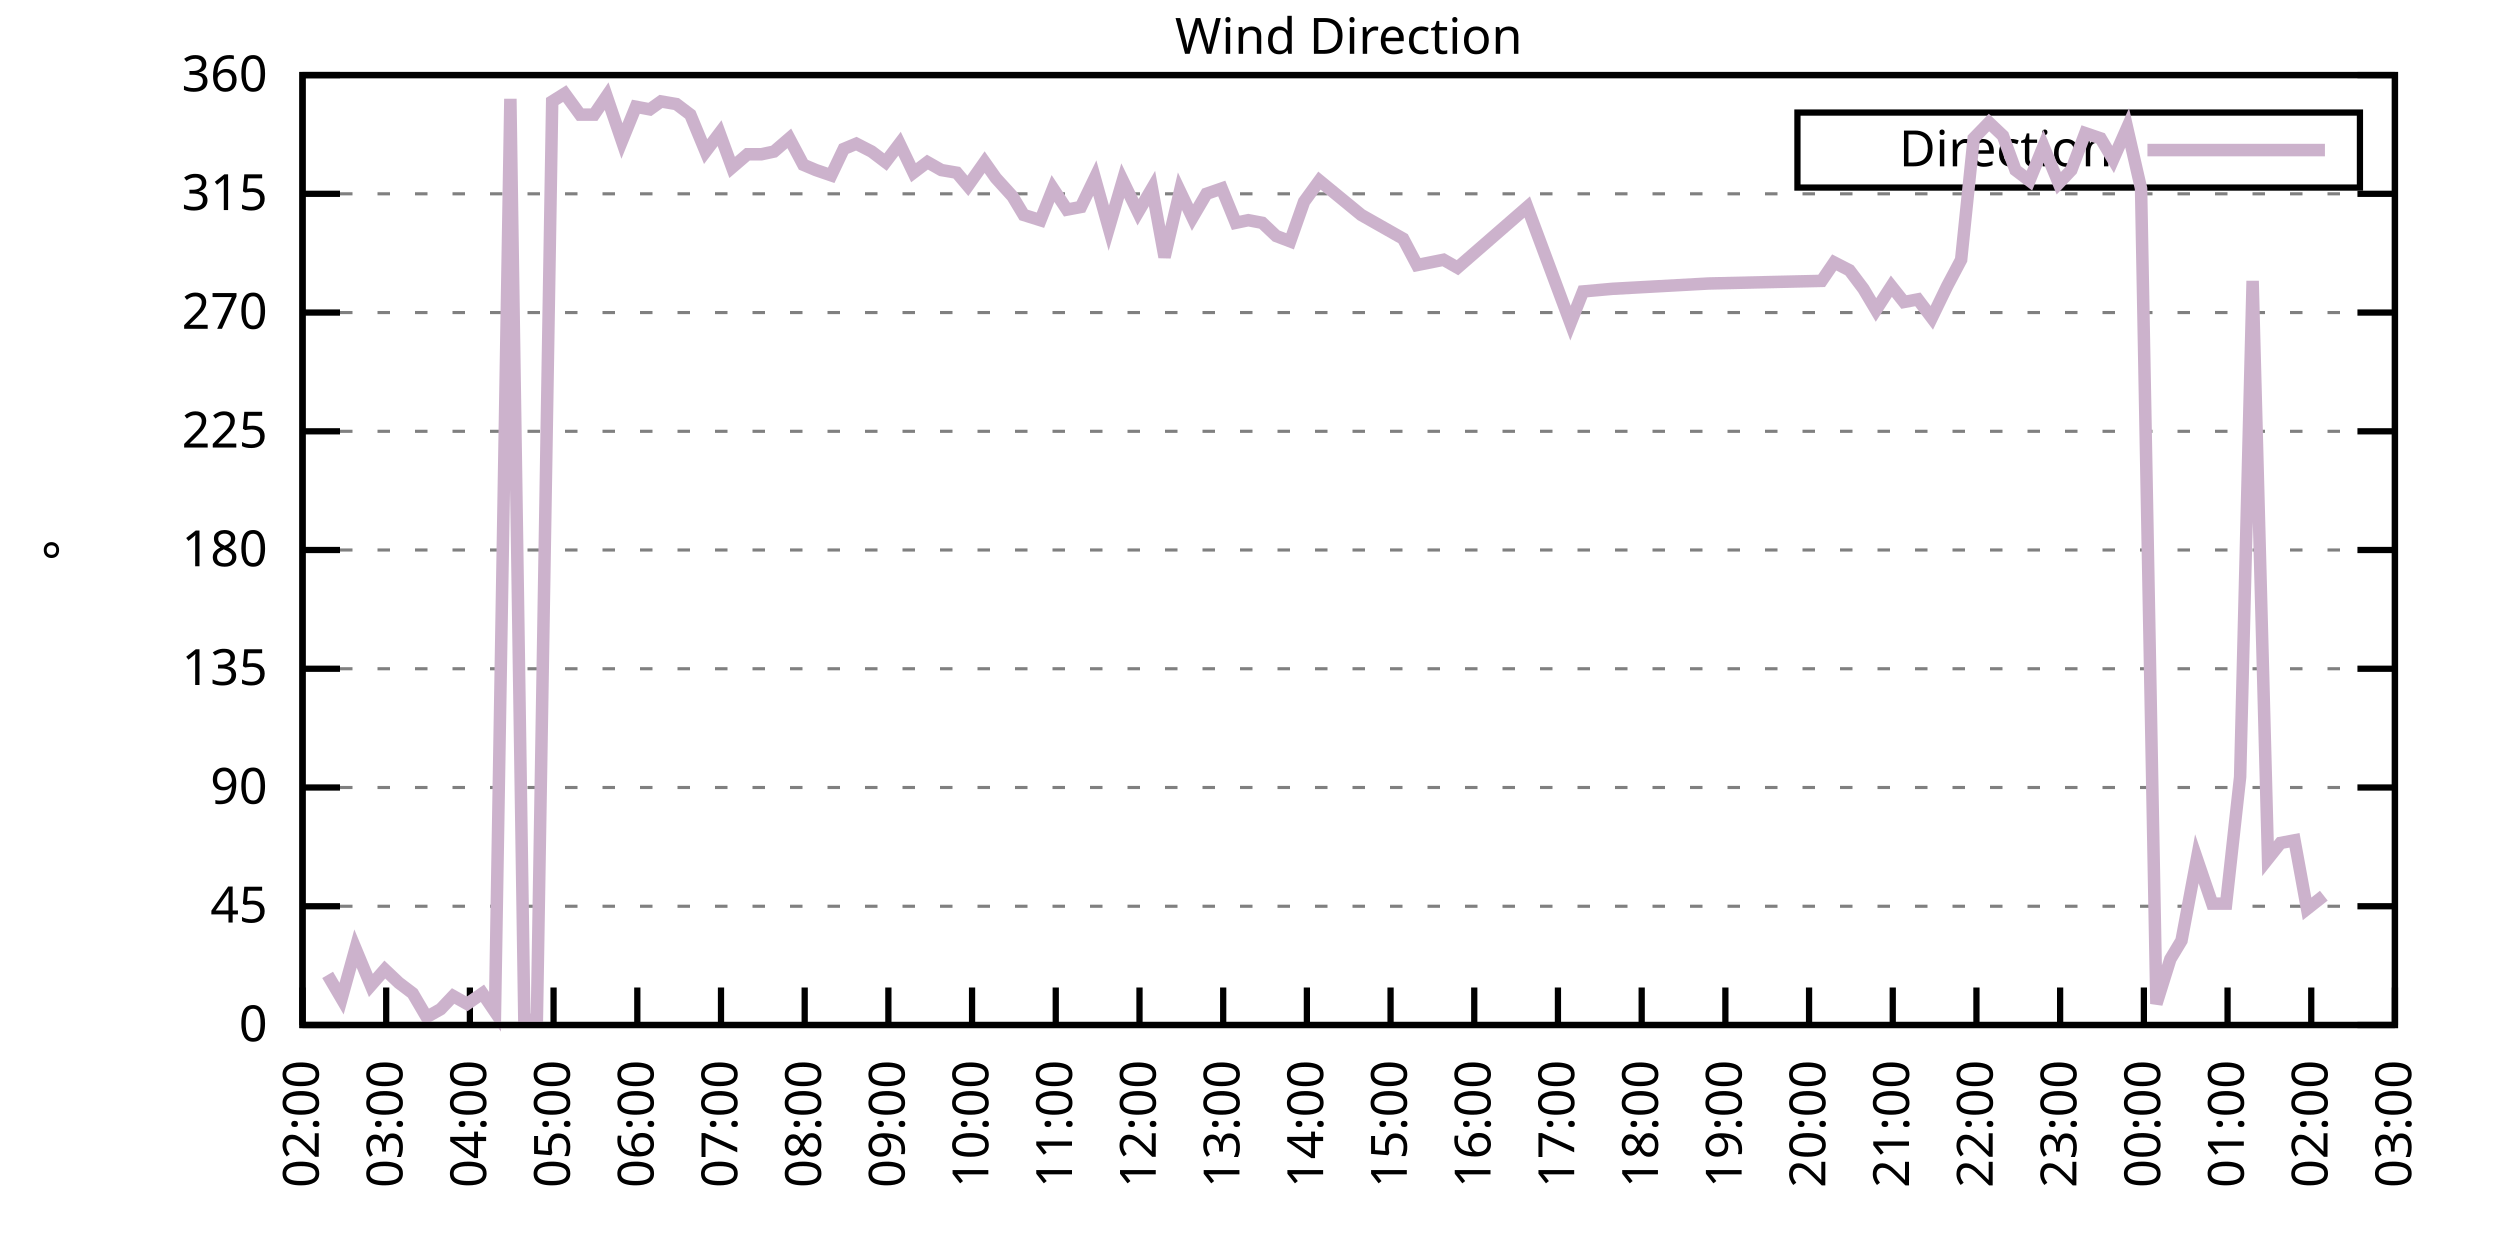
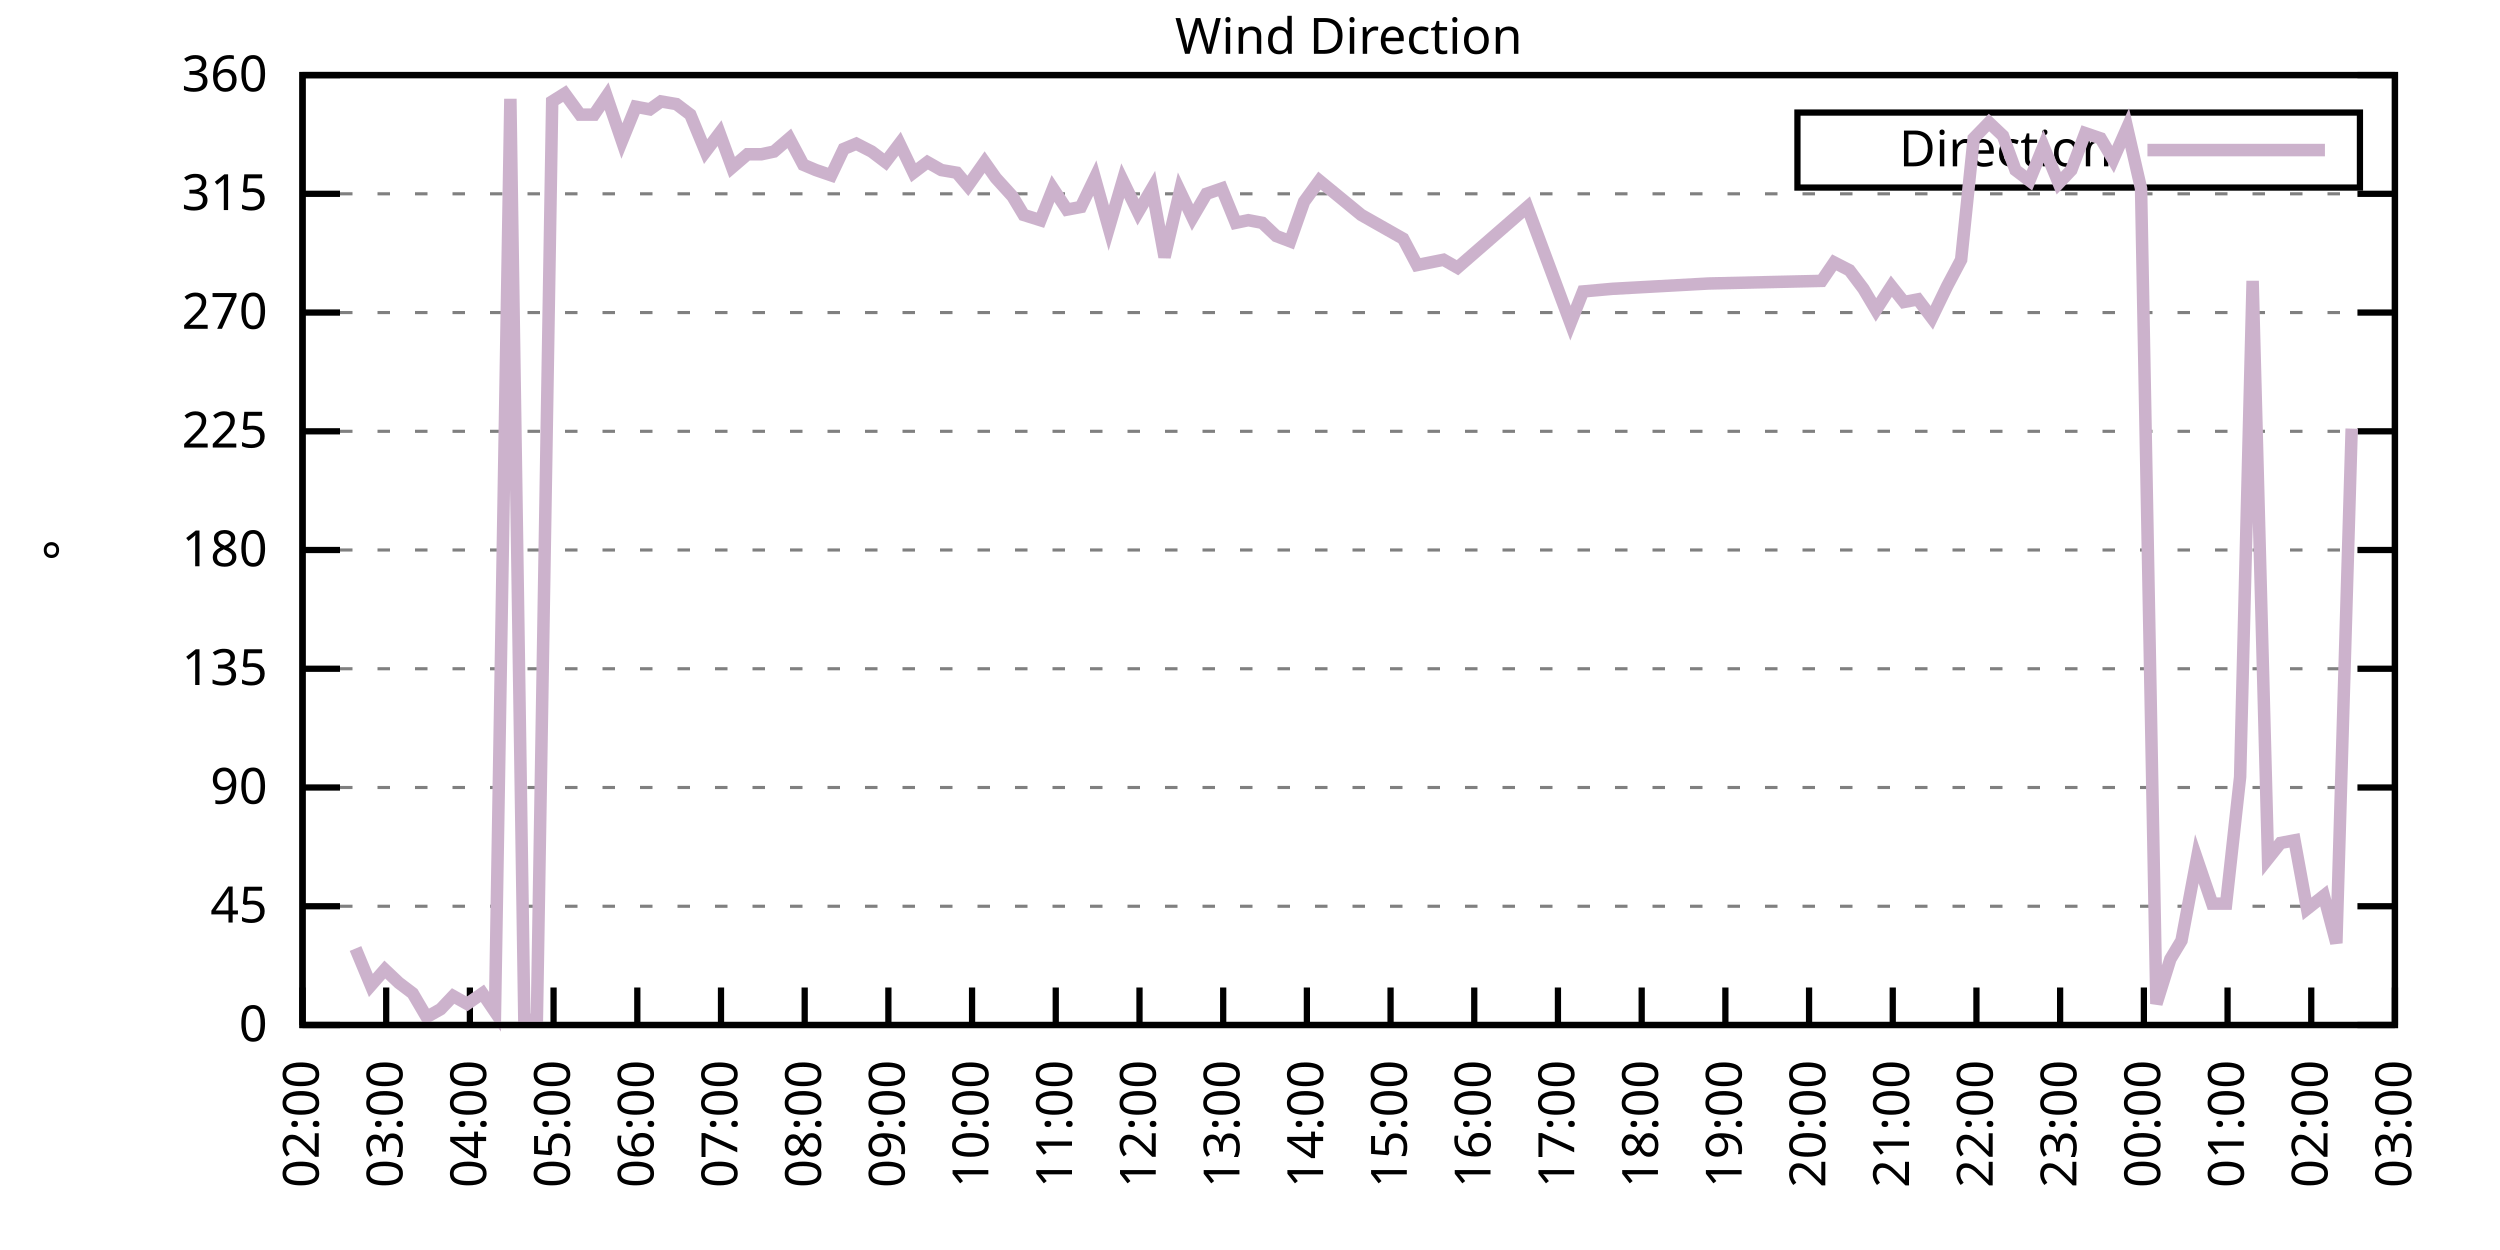
<svg xmlns="http://www.w3.org/2000/svg" xmlns:xlink="http://www.w3.org/1999/xlink" width="400" height="200" viewBox="0 0 400 200">
  <g id="gnuplot_canvas">
    <rect x="0" y="0" width="400" height="200" fill="none" />
    <defs>
      <circle id="gpDot" r="0.5" stroke-width="0.5" stroke="currentColor" />
      <path id="gpPt0" stroke-width="0.333" stroke="currentColor" d="M-1,0 h2 M0,-1 v2" />
      <path id="gpPt1" stroke-width="0.333" stroke="currentColor" d="M-1,-1 L1,1 M1,-1 L-1,1" />
      <path id="gpPt2" stroke-width="0.333" stroke="currentColor" d="M-1,0 L1,0 M0,-1 L0,1 M-1,-1 L1,1 M-1,1 L1,-1" />
      <rect id="gpPt3" stroke-width="0.333" stroke="currentColor" x="-1" y="-1" width="2" height="2" />
      <rect id="gpPt4" stroke-width="0.333" stroke="currentColor" fill="currentColor" x="-1" y="-1" width="2" height="2" />
      <circle id="gpPt5" stroke-width="0.333" stroke="currentColor" cx="0" cy="0" r="1" />
      <use xlink:href="#gpPt5" id="gpPt6" fill="currentColor" stroke="none" />
      <path id="gpPt7" stroke-width="0.333" stroke="currentColor" d="M0,-1.33 L-1.33,0.67 L1.33,0.67 z" />
      <use xlink:href="#gpPt7" id="gpPt8" fill="currentColor" stroke="none" />
      <use xlink:href="#gpPt7" id="gpPt9" stroke="currentColor" transform="rotate(180)" />
      <use xlink:href="#gpPt9" id="gpPt10" fill="currentColor" stroke="none" />
      <use xlink:href="#gpPt3" id="gpPt11" stroke="currentColor" transform="rotate(45)" />
      <use xlink:href="#gpPt11" id="gpPt12" fill="currentColor" stroke="none" />
      <path id="gpPt13" stroke-width="0.333" stroke="currentColor" d="M0,1.330 L1.265,0.411 L0.782,-1.067 L-0.782,-1.076 L-1.265,0.411 z" />
      <use xlink:href="#gpPt13" id="gpPt14" fill="currentColor" stroke="none" />
      <filter id="textbox" filterUnits="objectBoundingBox" x="0" y="0" height="1" width="1">
        <feFlood flood-color="white" flood-opacity="1" result="bgnd" />
        <feComposite in="SourceGraphic" in2="bgnd" operator="atop" />
      </filter>
      <filter id="greybox" filterUnits="objectBoundingBox" x="0" y="0" height="1" width="1">
        <feFlood flood-color="lightgrey" flood-opacity="1" result="grey" />
        <feComposite in="SourceGraphic" in2="grey" operator="atop" />
      </filter>
    </defs>
    <g fill="none" color="white" stroke="currentColor" stroke-width="1.00" stroke-linecap="butt" stroke-linejoin="miter">
</g>
    <g fill="none" color="black" stroke="currentColor" stroke-width="1.00" stroke-linecap="butt" stroke-linejoin="miter">
      <g stroke="none" shape-rendering="crispEdges">
        <polygon fill="rgb(255, 255, 255)" points="48.40,164.00 383.18,164.00 383.18,12.02 48.40,12.02 " />
      </g>
    </g>
    <g fill="none" color="black" stroke="currentColor" stroke-width="1.00" stroke-linecap="butt" stroke-linejoin="miter">
</g>
    <g fill="none" color="black" stroke="black" stroke-width="0.50" stroke-linecap="butt" stroke-linejoin="miter">
</g>
    <g fill="none" color="gray" stroke="currentColor" stroke-width="0.50" stroke-linecap="butt" stroke-linejoin="miter">
      <path stroke="gray" stroke-dasharray="2,4" class="gridline" d="M48.40,164.00 L383.19,164.00  " />
    </g>
    <g fill="none" color="gray" stroke="gray" stroke-width="1.00" stroke-linecap="butt" stroke-linejoin="miter">
</g>
    <g fill="none" color="black" stroke="currentColor" stroke-width="1.00" stroke-linecap="butt" stroke-linejoin="miter">
      <path stroke="black" d="M48.40,164.00 L54.40,164.00 M383.19,164.00 L377.19,164.00  " />
      <g transform="translate(42.80,166.60)" stroke="none" fill="black" font-family="Sans" font-size="8.00" text-anchor="end">
        <text>
          <tspan font-family="Sans"> 0</tspan>
        </text>
      </g>
    </g>
    <g fill="none" color="black" stroke="currentColor" stroke-width="1.00" stroke-linecap="butt" stroke-linejoin="miter">
</g>
    <g fill="none" color="black" stroke="black" stroke-width="0.50" stroke-linecap="butt" stroke-linejoin="miter">
</g>
    <g fill="none" color="gray" stroke="currentColor" stroke-width="0.50" stroke-linecap="butt" stroke-linejoin="miter">
      <path stroke="gray" stroke-dasharray="2,4" class="gridline" d="M48.40,145.00 L383.19,145.00  " />
    </g>
    <g fill="none" color="gray" stroke="gray" stroke-width="1.00" stroke-linecap="butt" stroke-linejoin="miter">
</g>
    <g fill="none" color="black" stroke="currentColor" stroke-width="1.00" stroke-linecap="butt" stroke-linejoin="miter">
      <path stroke="black" d="M48.40,145.00 L54.40,145.00 M383.19,145.00 L377.19,145.00  " />
      <g transform="translate(42.80,147.60)" stroke="none" fill="black" font-family="Sans" font-size="8.00" text-anchor="end">
        <text>
          <tspan font-family="Sans"> 45</tspan>
        </text>
      </g>
    </g>
    <g fill="none" color="black" stroke="currentColor" stroke-width="1.00" stroke-linecap="butt" stroke-linejoin="miter">
</g>
    <g fill="none" color="black" stroke="black" stroke-width="0.50" stroke-linecap="butt" stroke-linejoin="miter">
</g>
    <g fill="none" color="gray" stroke="currentColor" stroke-width="0.50" stroke-linecap="butt" stroke-linejoin="miter">
      <path stroke="gray" stroke-dasharray="2,4" class="gridline" d="M48.40,126.00 L383.19,126.00  " />
    </g>
    <g fill="none" color="gray" stroke="gray" stroke-width="1.00" stroke-linecap="butt" stroke-linejoin="miter">
</g>
    <g fill="none" color="black" stroke="currentColor" stroke-width="1.00" stroke-linecap="butt" stroke-linejoin="miter">
      <path stroke="black" d="M48.40,126.00 L54.40,126.00 M383.19,126.00 L377.19,126.00  " />
      <g transform="translate(42.80,128.60)" stroke="none" fill="black" font-family="Sans" font-size="8.00" text-anchor="end">
        <text>
          <tspan font-family="Sans"> 90</tspan>
        </text>
      </g>
    </g>
    <g fill="none" color="black" stroke="currentColor" stroke-width="1.00" stroke-linecap="butt" stroke-linejoin="miter">
</g>
    <g fill="none" color="black" stroke="black" stroke-width="0.50" stroke-linecap="butt" stroke-linejoin="miter">
</g>
    <g fill="none" color="gray" stroke="currentColor" stroke-width="0.50" stroke-linecap="butt" stroke-linejoin="miter">
      <path stroke="gray" stroke-dasharray="2,4" class="gridline" d="M48.40,107.00 L383.19,107.00  " />
    </g>
    <g fill="none" color="gray" stroke="gray" stroke-width="1.00" stroke-linecap="butt" stroke-linejoin="miter">
</g>
    <g fill="none" color="black" stroke="currentColor" stroke-width="1.00" stroke-linecap="butt" stroke-linejoin="miter">
      <path stroke="black" d="M48.40,107.00 L54.40,107.00 M383.19,107.00 L377.19,107.00  " />
      <g transform="translate(42.80,109.60)" stroke="none" fill="black" font-family="Sans" font-size="8.00" text-anchor="end">
        <text>
          <tspan font-family="Sans"> 135</tspan>
        </text>
      </g>
    </g>
    <g fill="none" color="black" stroke="currentColor" stroke-width="1.00" stroke-linecap="butt" stroke-linejoin="miter">
</g>
    <g fill="none" color="black" stroke="black" stroke-width="0.50" stroke-linecap="butt" stroke-linejoin="miter">
</g>
    <g fill="none" color="gray" stroke="currentColor" stroke-width="0.50" stroke-linecap="butt" stroke-linejoin="miter">
      <path stroke="gray" stroke-dasharray="2,4" class="gridline" d="M48.40,88.00 L383.19,88.00  " />
    </g>
    <g fill="none" color="gray" stroke="gray" stroke-width="1.00" stroke-linecap="butt" stroke-linejoin="miter">
</g>
    <g fill="none" color="black" stroke="currentColor" stroke-width="1.00" stroke-linecap="butt" stroke-linejoin="miter">
      <path stroke="black" d="M48.40,88.00 L54.40,88.00 M383.19,88.00 L377.19,88.00  " />
      <g transform="translate(42.80,90.60)" stroke="none" fill="black" font-family="Sans" font-size="8.00" text-anchor="end">
        <text>
          <tspan font-family="Sans"> 180</tspan>
        </text>
      </g>
    </g>
    <g fill="none" color="black" stroke="currentColor" stroke-width="1.00" stroke-linecap="butt" stroke-linejoin="miter">
</g>
    <g fill="none" color="black" stroke="black" stroke-width="0.50" stroke-linecap="butt" stroke-linejoin="miter">
</g>
    <g fill="none" color="gray" stroke="currentColor" stroke-width="0.50" stroke-linecap="butt" stroke-linejoin="miter">
      <path stroke="gray" stroke-dasharray="2,4" class="gridline" d="M48.40,69.01 L383.19,69.01  " />
    </g>
    <g fill="none" color="gray" stroke="gray" stroke-width="1.00" stroke-linecap="butt" stroke-linejoin="miter">
</g>
    <g fill="none" color="black" stroke="currentColor" stroke-width="1.00" stroke-linecap="butt" stroke-linejoin="miter">
      <path stroke="black" d="M48.40,69.01 L54.40,69.01 M383.19,69.01 L377.19,69.01  " />
      <g transform="translate(42.80,71.61)" stroke="none" fill="black" font-family="Sans" font-size="8.00" text-anchor="end">
        <text>
          <tspan font-family="Sans"> 225</tspan>
        </text>
      </g>
    </g>
    <g fill="none" color="black" stroke="currentColor" stroke-width="1.00" stroke-linecap="butt" stroke-linejoin="miter">
</g>
    <g fill="none" color="black" stroke="black" stroke-width="0.50" stroke-linecap="butt" stroke-linejoin="miter">
</g>
    <g fill="none" color="gray" stroke="currentColor" stroke-width="0.50" stroke-linecap="butt" stroke-linejoin="miter">
      <path stroke="gray" stroke-dasharray="2,4" class="gridline" d="M48.40,50.01 L383.19,50.01  " />
    </g>
    <g fill="none" color="gray" stroke="gray" stroke-width="1.00" stroke-linecap="butt" stroke-linejoin="miter">
</g>
    <g fill="none" color="black" stroke="currentColor" stroke-width="1.00" stroke-linecap="butt" stroke-linejoin="miter">
      <path stroke="black" d="M48.40,50.01 L54.40,50.01 M383.19,50.01 L377.19,50.01  " />
      <g transform="translate(42.80,52.61)" stroke="none" fill="black" font-family="Sans" font-size="8.00" text-anchor="end">
        <text>
          <tspan font-family="Sans"> 270</tspan>
        </text>
      </g>
    </g>
    <g fill="none" color="black" stroke="currentColor" stroke-width="1.00" stroke-linecap="butt" stroke-linejoin="miter">
</g>
    <g fill="none" color="black" stroke="black" stroke-width="0.50" stroke-linecap="butt" stroke-linejoin="miter">
</g>
    <g fill="none" color="gray" stroke="currentColor" stroke-width="0.50" stroke-linecap="butt" stroke-linejoin="miter">
      <path stroke="gray" stroke-dasharray="2,4" class="gridline" d="M48.40,31.01 L383.19,31.01  " />
    </g>
    <g fill="none" color="gray" stroke="gray" stroke-width="1.00" stroke-linecap="butt" stroke-linejoin="miter">
</g>
    <g fill="none" color="black" stroke="currentColor" stroke-width="1.00" stroke-linecap="butt" stroke-linejoin="miter">
      <path stroke="black" d="M48.40,31.01 L54.40,31.01 M383.19,31.01 L377.19,31.01  " />
      <g transform="translate(42.80,33.61)" stroke="none" fill="black" font-family="Sans" font-size="8.00" text-anchor="end">
        <text>
          <tspan font-family="Sans"> 315</tspan>
        </text>
      </g>
    </g>
    <g fill="none" color="black" stroke="currentColor" stroke-width="1.00" stroke-linecap="butt" stroke-linejoin="miter">
</g>
    <g fill="none" color="black" stroke="black" stroke-width="0.50" stroke-linecap="butt" stroke-linejoin="miter">
</g>
    <g fill="none" color="gray" stroke="currentColor" stroke-width="0.50" stroke-linecap="butt" stroke-linejoin="miter">
      <path stroke="gray" stroke-dasharray="2,4" class="gridline" d="M48.40,12.01 L383.19,12.01  " />
    </g>
    <g fill="none" color="gray" stroke="gray" stroke-width="1.00" stroke-linecap="butt" stroke-linejoin="miter">
</g>
    <g fill="none" color="black" stroke="currentColor" stroke-width="1.00" stroke-linecap="butt" stroke-linejoin="miter">
      <path stroke="black" d="M48.40,12.01 L54.40,12.01 M383.19,12.01 L377.19,12.01  " />
      <g transform="translate(42.80,14.61)" stroke="none" fill="black" font-family="Sans" font-size="8.00" text-anchor="end">
        <text>
          <tspan font-family="Sans"> 360</tspan>
        </text>
      </g>
    </g>
    <g fill="none" color="black" stroke="currentColor" stroke-width="1.00" stroke-linecap="butt" stroke-linejoin="miter">
      <path stroke="black" d="M48.40,164.00 L48.40,158.00  " />
      <g transform="translate(51.00,169.60) rotate(270.00)" stroke="none" fill="black" font-family="Sans" font-size="8.00" text-anchor="end">
        <text>
          <tspan font-family="Sans">02:00</tspan>
        </text>
      </g>
    </g>
    <g fill="none" color="black" stroke="currentColor" stroke-width="1.00" stroke-linecap="butt" stroke-linejoin="miter">
      <path stroke="black" d="M61.79,164.00 L61.79,158.00  " />
      <g transform="translate(64.39,169.60) rotate(270.00)" stroke="none" fill="black" font-family="Sans" font-size="8.00" text-anchor="end">
        <text>
          <tspan font-family="Sans">03:00</tspan>
        </text>
      </g>
    </g>
    <g fill="none" color="black" stroke="currentColor" stroke-width="1.00" stroke-linecap="butt" stroke-linejoin="miter">
      <path stroke="black" d="M75.18,164.00 L75.18,158.00  " />
      <g transform="translate(77.78,169.60) rotate(270.00)" stroke="none" fill="black" font-family="Sans" font-size="8.00" text-anchor="end">
        <text>
          <tspan font-family="Sans">04:00</tspan>
        </text>
      </g>
    </g>
    <g fill="none" color="black" stroke="currentColor" stroke-width="1.00" stroke-linecap="butt" stroke-linejoin="miter">
      <path stroke="black" d="M88.57,164.00 L88.57,158.00  " />
      <g transform="translate(91.17,169.60) rotate(270.00)" stroke="none" fill="black" font-family="Sans" font-size="8.00" text-anchor="end">
        <text>
          <tspan font-family="Sans">05:00</tspan>
        </text>
      </g>
    </g>
    <g fill="none" color="black" stroke="currentColor" stroke-width="1.00" stroke-linecap="butt" stroke-linejoin="miter">
      <path stroke="black" d="M101.97,164.00 L101.97,158.00  " />
      <g transform="translate(104.57,169.60) rotate(270.00)" stroke="none" fill="black" font-family="Sans" font-size="8.00" text-anchor="end">
        <text>
          <tspan font-family="Sans">06:00</tspan>
        </text>
      </g>
    </g>
    <g fill="none" color="black" stroke="currentColor" stroke-width="1.00" stroke-linecap="butt" stroke-linejoin="miter">
      <path stroke="black" d="M115.36,164.00 L115.36,158.00  " />
      <g transform="translate(117.96,169.60) rotate(270.00)" stroke="none" fill="black" font-family="Sans" font-size="8.00" text-anchor="end">
        <text>
          <tspan font-family="Sans">07:00</tspan>
        </text>
      </g>
    </g>
    <g fill="none" color="black" stroke="currentColor" stroke-width="1.00" stroke-linecap="butt" stroke-linejoin="miter">
      <path stroke="black" d="M128.75,164.00 L128.75,158.00  " />
      <g transform="translate(131.35,169.60) rotate(270.00)" stroke="none" fill="black" font-family="Sans" font-size="8.00" text-anchor="end">
        <text>
          <tspan font-family="Sans">08:00</tspan>
        </text>
      </g>
    </g>
    <g fill="none" color="black" stroke="currentColor" stroke-width="1.00" stroke-linecap="butt" stroke-linejoin="miter">
      <path stroke="black" d="M142.14,164.00 L142.14,158.00  " />
      <g transform="translate(144.74,169.60) rotate(270.00)" stroke="none" fill="black" font-family="Sans" font-size="8.00" text-anchor="end">
        <text>
          <tspan font-family="Sans">09:00</tspan>
        </text>
      </g>
    </g>
    <g fill="none" color="black" stroke="currentColor" stroke-width="1.00" stroke-linecap="butt" stroke-linejoin="miter">
      <path stroke="black" d="M155.53,164.00 L155.53,158.00  " />
      <g transform="translate(158.13,169.60) rotate(270.00)" stroke="none" fill="black" font-family="Sans" font-size="8.00" text-anchor="end">
        <text>
          <tspan font-family="Sans">10:00</tspan>
        </text>
      </g>
    </g>
    <g fill="none" color="black" stroke="currentColor" stroke-width="1.00" stroke-linecap="butt" stroke-linejoin="miter">
      <path stroke="black" d="M168.92,164.00 L168.92,158.00  " />
      <g transform="translate(171.52,169.60) rotate(270.00)" stroke="none" fill="black" font-family="Sans" font-size="8.00" text-anchor="end">
        <text>
          <tspan font-family="Sans">11:00</tspan>
        </text>
      </g>
    </g>
    <g fill="none" color="black" stroke="currentColor" stroke-width="1.00" stroke-linecap="butt" stroke-linejoin="miter">
      <path stroke="black" d="M182.32,164.00 L182.32,158.00  " />
      <g transform="translate(184.92,169.60) rotate(270.00)" stroke="none" fill="black" font-family="Sans" font-size="8.00" text-anchor="end">
        <text>
          <tspan font-family="Sans">12:00</tspan>
        </text>
      </g>
    </g>
    <g fill="none" color="black" stroke="currentColor" stroke-width="1.00" stroke-linecap="butt" stroke-linejoin="miter">
      <path stroke="black" d="M195.71,164.00 L195.71,158.00  " />
      <g transform="translate(198.31,169.60) rotate(270.00)" stroke="none" fill="black" font-family="Sans" font-size="8.00" text-anchor="end">
        <text>
          <tspan font-family="Sans">13:00</tspan>
        </text>
      </g>
    </g>
    <g fill="none" color="black" stroke="currentColor" stroke-width="1.00" stroke-linecap="butt" stroke-linejoin="miter">
      <path stroke="black" d="M209.10,164.00 L209.10,158.00  " />
      <g transform="translate(211.70,169.60) rotate(270.00)" stroke="none" fill="black" font-family="Sans" font-size="8.00" text-anchor="end">
        <text>
          <tspan font-family="Sans">14:00</tspan>
        </text>
      </g>
    </g>
    <g fill="none" color="black" stroke="currentColor" stroke-width="1.00" stroke-linecap="butt" stroke-linejoin="miter">
      <path stroke="black" d="M222.49,164.00 L222.49,158.00  " />
      <g transform="translate(225.09,169.60) rotate(270.00)" stroke="none" fill="black" font-family="Sans" font-size="8.00" text-anchor="end">
        <text>
          <tspan font-family="Sans">15:00</tspan>
        </text>
      </g>
    </g>
    <g fill="none" color="black" stroke="currentColor" stroke-width="1.00" stroke-linecap="butt" stroke-linejoin="miter">
      <path stroke="black" d="M235.88,164.00 L235.88,158.00  " />
      <g transform="translate(238.48,169.60) rotate(270.00)" stroke="none" fill="black" font-family="Sans" font-size="8.00" text-anchor="end">
        <text>
          <tspan font-family="Sans">16:00</tspan>
        </text>
      </g>
    </g>
    <g fill="none" color="black" stroke="currentColor" stroke-width="1.00" stroke-linecap="butt" stroke-linejoin="miter">
      <path stroke="black" d="M249.27,164.00 L249.27,158.00  " />
      <g transform="translate(251.87,169.60) rotate(270.00)" stroke="none" fill="black" font-family="Sans" font-size="8.00" text-anchor="end">
        <text>
          <tspan font-family="Sans">17:00</tspan>
        </text>
      </g>
    </g>
    <g fill="none" color="black" stroke="currentColor" stroke-width="1.00" stroke-linecap="butt" stroke-linejoin="miter">
      <path stroke="black" d="M262.67,164.00 L262.67,158.00  " />
      <g transform="translate(265.27,169.60) rotate(270.00)" stroke="none" fill="black" font-family="Sans" font-size="8.00" text-anchor="end">
        <text>
          <tspan font-family="Sans">18:00</tspan>
        </text>
      </g>
    </g>
    <g fill="none" color="black" stroke="currentColor" stroke-width="1.00" stroke-linecap="butt" stroke-linejoin="miter">
      <path stroke="black" d="M276.06,164.00 L276.06,158.00  " />
      <g transform="translate(278.66,169.60) rotate(270.00)" stroke="none" fill="black" font-family="Sans" font-size="8.00" text-anchor="end">
        <text>
          <tspan font-family="Sans">19:00</tspan>
        </text>
      </g>
    </g>
    <g fill="none" color="black" stroke="currentColor" stroke-width="1.00" stroke-linecap="butt" stroke-linejoin="miter">
      <path stroke="black" d="M289.45,164.00 L289.45,158.00  " />
      <g transform="translate(292.05,169.60) rotate(270.00)" stroke="none" fill="black" font-family="Sans" font-size="8.00" text-anchor="end">
        <text>
          <tspan font-family="Sans">20:00</tspan>
        </text>
      </g>
    </g>
    <g fill="none" color="black" stroke="currentColor" stroke-width="1.00" stroke-linecap="butt" stroke-linejoin="miter">
      <path stroke="black" d="M302.84,164.00 L302.84,158.00  " />
      <g transform="translate(305.44,169.60) rotate(270.00)" stroke="none" fill="black" font-family="Sans" font-size="8.00" text-anchor="end">
        <text>
          <tspan font-family="Sans">21:00</tspan>
        </text>
      </g>
    </g>
    <g fill="none" color="black" stroke="currentColor" stroke-width="1.00" stroke-linecap="butt" stroke-linejoin="miter">
      <path stroke="black" d="M316.23,164.00 L316.23,158.00  " />
      <g transform="translate(318.83,169.60) rotate(270.00)" stroke="none" fill="black" font-family="Sans" font-size="8.00" text-anchor="end">
        <text>
          <tspan font-family="Sans">22:00</tspan>
        </text>
      </g>
    </g>
    <g fill="none" color="black" stroke="currentColor" stroke-width="1.00" stroke-linecap="butt" stroke-linejoin="miter">
      <path stroke="black" d="M329.62,164.00 L329.62,158.00  " />
      <g transform="translate(332.22,169.60) rotate(270.00)" stroke="none" fill="black" font-family="Sans" font-size="8.00" text-anchor="end">
        <text>
          <tspan font-family="Sans">23:00</tspan>
        </text>
      </g>
    </g>
    <g fill="none" color="black" stroke="currentColor" stroke-width="1.00" stroke-linecap="butt" stroke-linejoin="miter">
      <path stroke="black" d="M343.02,164.00 L343.02,158.00  " />
      <g transform="translate(345.62,169.60) rotate(270.00)" stroke="none" fill="black" font-family="Sans" font-size="8.00" text-anchor="end">
        <text>
          <tspan font-family="Sans">00:00</tspan>
        </text>
      </g>
    </g>
    <g fill="none" color="black" stroke="currentColor" stroke-width="1.00" stroke-linecap="butt" stroke-linejoin="miter">
      <path stroke="black" d="M356.41,164.00 L356.41,158.00  " />
      <g transform="translate(359.01,169.60) rotate(270.00)" stroke="none" fill="black" font-family="Sans" font-size="8.00" text-anchor="end">
        <text>
          <tspan font-family="Sans">01:00</tspan>
        </text>
      </g>
    </g>
    <g fill="none" color="black" stroke="currentColor" stroke-width="1.00" stroke-linecap="butt" stroke-linejoin="miter">
      <path stroke="black" d="M369.80,164.00 L369.80,158.00  " />
      <g transform="translate(372.40,169.60) rotate(270.00)" stroke="none" fill="black" font-family="Sans" font-size="8.00" text-anchor="end">
        <text>
          <tspan font-family="Sans">02:00</tspan>
        </text>
      </g>
    </g>
    <g fill="none" color="black" stroke="currentColor" stroke-width="1.00" stroke-linecap="butt" stroke-linejoin="miter">
      <path stroke="black" d="M383.19,164.00 L383.19,158.00  " />
      <g transform="translate(385.79,169.60) rotate(270.00)" stroke="none" fill="black" font-family="Sans" font-size="8.00" text-anchor="end">
        <text>
          <tspan font-family="Sans">03:00</tspan>
        </text>
      </g>
    </g>
    <g fill="none" color="black" stroke="currentColor" stroke-width="1.00" stroke-linecap="butt" stroke-linejoin="miter">
</g>
    <g fill="none" color="black" stroke="currentColor" stroke-width="1.00" stroke-linecap="butt" stroke-linejoin="miter">
      <path stroke="black" d="M48.40,12.01 L48.40,164.00 L383.19,164.00 L383.19,12.01 L48.40,12.01 Z  " />
    </g>
    <g fill="none" color="black" stroke="currentColor" stroke-width="1.00" stroke-linecap="butt" stroke-linejoin="miter">
</g>
    <g fill="none" color="black" stroke="currentColor" stroke-width="1.00" stroke-linecap="butt" stroke-linejoin="miter">
      <path stroke="black" d="M287.59,30.01 L287.59,18.01 L377.59,18.01 L377.59,30.01 L287.59,30.01 Z  " />
    </g>
    <g id="Wind_direction_plot_1">
      <g fill="none" color="white" stroke="black" stroke-width="2.00" stroke-linecap="butt" stroke-linejoin="miter">
</g>
      <g fill="none" color="black" stroke="currentColor" stroke-width="2.00" stroke-linecap="butt" stroke-linejoin="miter">
        <g transform="translate(337.99,26.61)" stroke="none" fill="black" font-family="Sans" font-size="8.00" text-anchor="end">
          <text>
            <tspan font-family="Sans">Direction</tspan>
          </text>
        </g>
      </g>
      <g fill="none" color="black" stroke="currentColor" stroke-width="2.00" stroke-linecap="butt" stroke-linejoin="miter">
-         <path stroke="rgb(204, 178, 204)" d="M343.59,24.01 L371.99,24.01 M52.42,155.98 L54.65,159.78 L56.88,151.76 L59.34,157.67 L61.57,155.13 L63.80,157.24   L66.03,158.93 L68.26,162.73 L70.50,161.47 L72.50,159.36 L74.74,160.62 L77.19,158.93 L79.20,161.89 L81.66,15.81   L83.89,163.16 L85.90,163.16 L88.35,16.23 L90.36,14.97 L92.82,18.34 L95.05,18.34 L97.06,15.39 L99.51,22.56   L101.74,17.08 L103.98,17.50 L105.76,16.23 L108.22,16.65 L110.45,18.34 L112.90,24.25 L115.13,21.30 L117.14,26.79   L119.60,24.68 L121.83,24.68 L123.84,24.25 L126.29,22.14 L128.53,26.36 L130.54,27.21 L132.99,28.05 L135.00,23.83   L137.01,22.99 L139.46,24.25 L141.69,25.94 L143.93,22.99 L146.16,27.63 L148.39,25.94 L150.62,27.21 L153.08,27.63   L154.86,29.74 L157.54,25.94 L159.33,28.48 L162.01,31.43 L163.79,34.39 L166.47,35.23 L168.48,30.16 L170.71,33.54   L172.94,33.12 L175.17,28.48 L177.41,36.50 L179.64,28.90 L182.09,33.96 L184.32,30.16 L186.33,41.14 L188.79,30.59   L190.80,34.81 L193.03,31.01 L195.48,30.16 L197.72,35.65 L199.73,35.23 L201.96,35.65 L204.19,37.76 L206.42,38.61   L208.65,32.28 L211.11,28.90 L217.80,34.39 L224.50,38.19 L226.73,42.41 L230.97,41.56 L233.20,42.83 L244.36,33.12   L251.28,51.70 L253.29,46.63 L257.98,46.21 L273.38,45.36 L291.46,44.94 L293.47,41.99 L295.92,43.25 L298.15,46.21   L300.16,49.59 L302.62,45.79 L304.63,48.32 L306.86,47.90 L309.09,50.85 L311.54,45.79 L313.78,41.56 L315.79,22.14   L318.24,19.61 L320.47,21.72 L322.48,27.21 L324.71,28.90 L326.95,23.41 L329.40,29.32 L331.41,27.21 L333.64,21.30   L336.10,22.14 L338.10,25.52 L340.34,20.45 L342.57,30.16 L345.02,160.62 L347.26,153.45 L349.04,150.49 L351.50,137.40   L353.95,144.58 L356.18,144.58 L358.42,124.31 L360.42,44.94 L362.88,137.40 L364.89,134.87 L367.12,134.45 L369.13,145.42   L371.81,143.31  " />
+         <path stroke="rgb(204, 178, 204)" d="M343.59,24.01 L371.99,24.01 M56.88,151.76 L59.34,157.67 L61.57,155.13 L63.80,157.24 L66.03,158.93 L68.26,162.73   L70.50,161.47 L72.50,159.36 L74.74,160.62 L77.19,158.93 L79.20,161.89 L81.66,15.81 L83.89,163.16 L85.90,163.16   L88.35,16.23 L90.36,14.97 L92.82,18.34 L95.05,18.34 L97.06,15.39 L99.51,22.56 L101.74,17.08 L103.98,17.50   L105.76,16.23 L108.22,16.65 L110.45,18.34 L112.90,24.25 L115.13,21.30 L117.14,26.79 L119.60,24.68 L121.83,24.68   L123.84,24.25 L126.29,22.14 L128.53,26.36 L130.54,27.21 L132.99,28.05 L135.00,23.83 L137.01,22.99 L139.46,24.25   L141.69,25.94 L143.93,22.99 L146.16,27.63 L148.39,25.94 L150.62,27.21 L153.08,27.63 L154.86,29.74 L157.54,25.94   L159.33,28.48 L162.01,31.43 L163.79,34.39 L166.47,35.23 L168.48,30.16 L170.71,33.54 L172.94,33.12 L175.17,28.48   L177.41,36.50 L179.64,28.90 L182.09,33.96 L184.32,30.16 L186.33,41.14 L188.79,30.59 L190.80,34.81 L193.03,31.01   L195.48,30.16 L197.72,35.65 L199.73,35.23 L201.96,35.65 L204.19,37.76 L206.42,38.61 L208.65,32.28 L211.11,28.90   L217.80,34.39 L224.50,38.19 L226.73,42.41 L230.97,41.56 L233.20,42.83 L244.36,33.12 L251.28,51.70 L253.29,46.63   L257.98,46.21 L273.38,45.36 L291.46,44.94 L293.47,41.99 L295.92,43.25 L298.15,46.21 L300.16,49.59 L302.62,45.79   L304.63,48.32 L306.86,47.90 L309.09,50.85 L311.54,45.79 L313.78,41.56 L315.79,22.14 L318.24,19.61 L320.47,21.72   L322.48,27.21 L324.71,28.90 L326.95,23.41 L329.40,29.32 L331.41,27.21 L333.64,21.30 L336.10,22.14 L338.10,25.52   L340.34,20.45 L342.57,30.16 L345.02,160.62 L347.26,153.45 L349.04,150.49 L351.50,137.40 L353.95,144.58 L356.18,144.58   L358.42,124.31 L360.42,44.94 L362.88,137.40 L364.89,134.87 L367.12,134.45 L369.13,145.42 L371.81,143.31 L373.82,150.91   L376.27,68.58  " />
      </g>
    </g>
    <g fill="none" color="black" stroke="currentColor" stroke-width="2.00" stroke-linecap="butt" stroke-linejoin="miter">
</g>
    <g fill="none" color="black" stroke="black" stroke-width="1.00" stroke-linecap="butt" stroke-linejoin="miter">
</g>
    <g fill="none" color="black" stroke="currentColor" stroke-width="1.00" stroke-linecap="butt" stroke-linejoin="miter">
      <path stroke="black" d="M48.40,12.01 L48.40,164.00 L383.19,164.00 L383.19,12.01 L48.40,12.01 Z  " />
      <g transform="translate(12.80,88.01) rotate(270.00)" stroke="none" fill="black" font-family="Sans" font-size="8.00" text-anchor="middle">
        <text>
          <tspan font-family="Sans">°</tspan>
        </text>
      </g>
    </g>
    <g fill="none" color="black" stroke="currentColor" stroke-width="1.00" stroke-linecap="butt" stroke-linejoin="miter">
</g>
    <g fill="none" color="black" stroke="currentColor" stroke-width="1.00" stroke-linecap="butt" stroke-linejoin="miter">
      <g transform="translate(215.79,8.61)" stroke="none" fill="black" font-family="Sans" font-size="8.00" text-anchor="middle">
        <text>
          <tspan font-family="Sans">Wind Direction</tspan>
        </text>
      </g>
    </g>
    <g fill="none" color="black" stroke="currentColor" stroke-width="1.00" stroke-linecap="butt" stroke-linejoin="miter">
</g>
  </g>
</svg>
